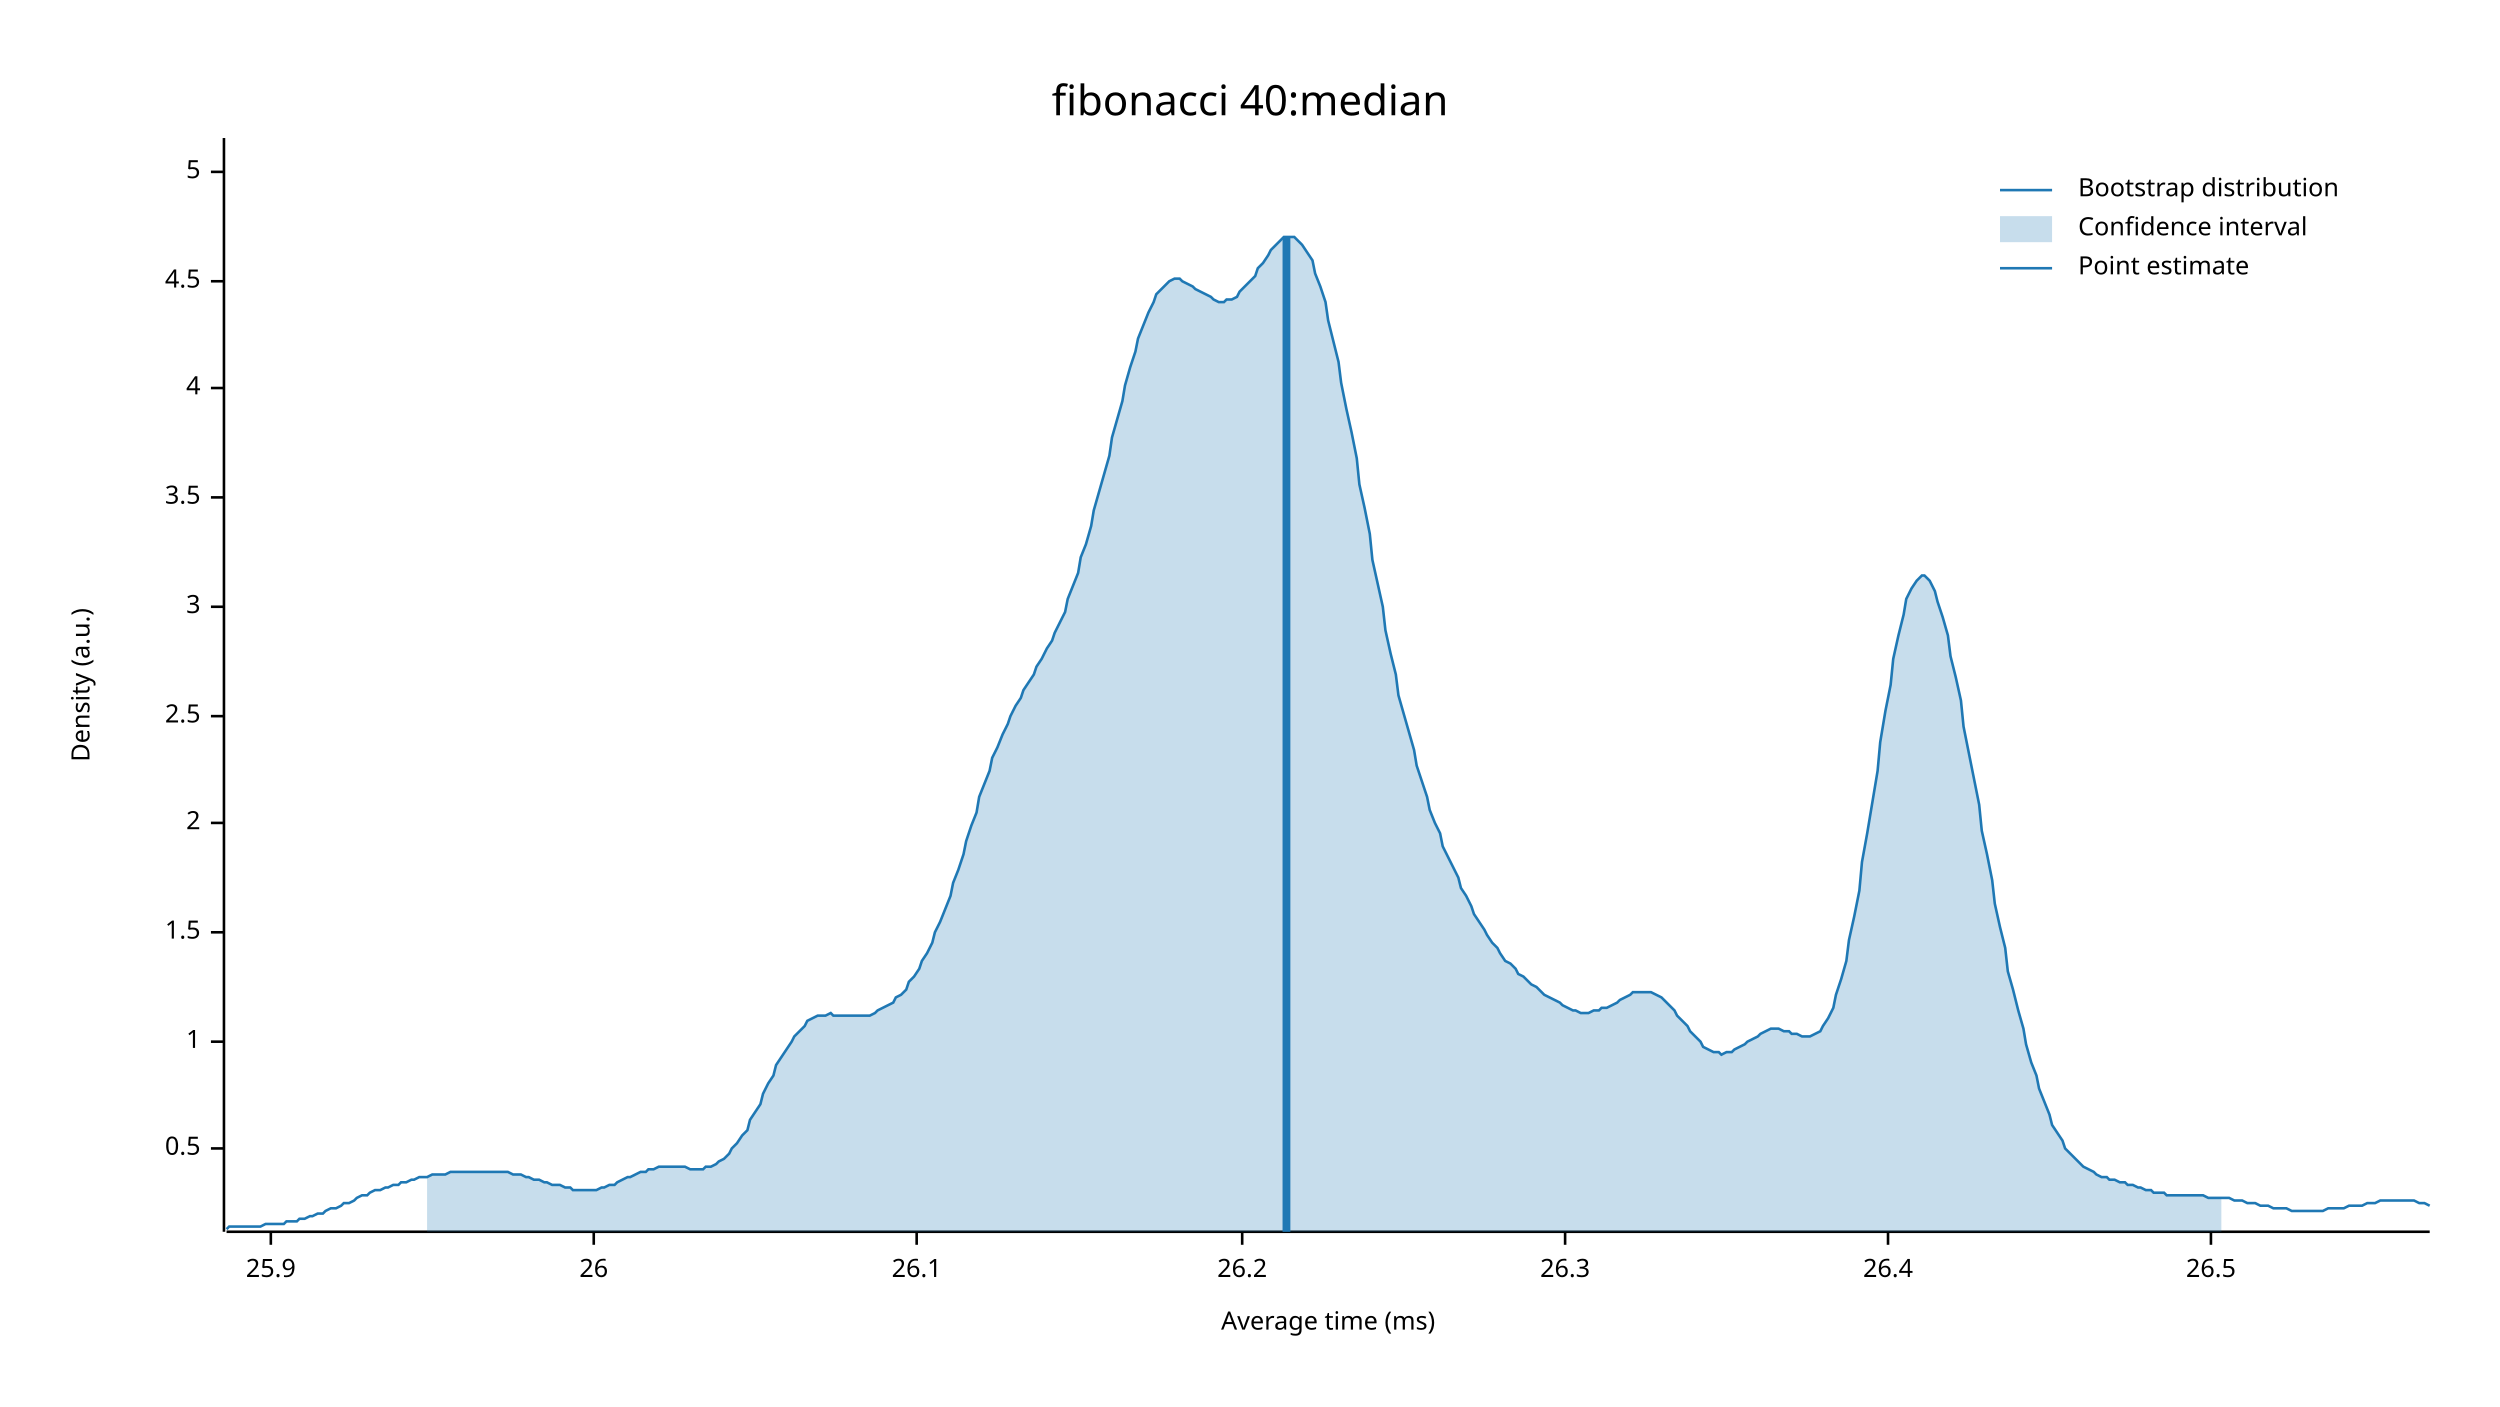
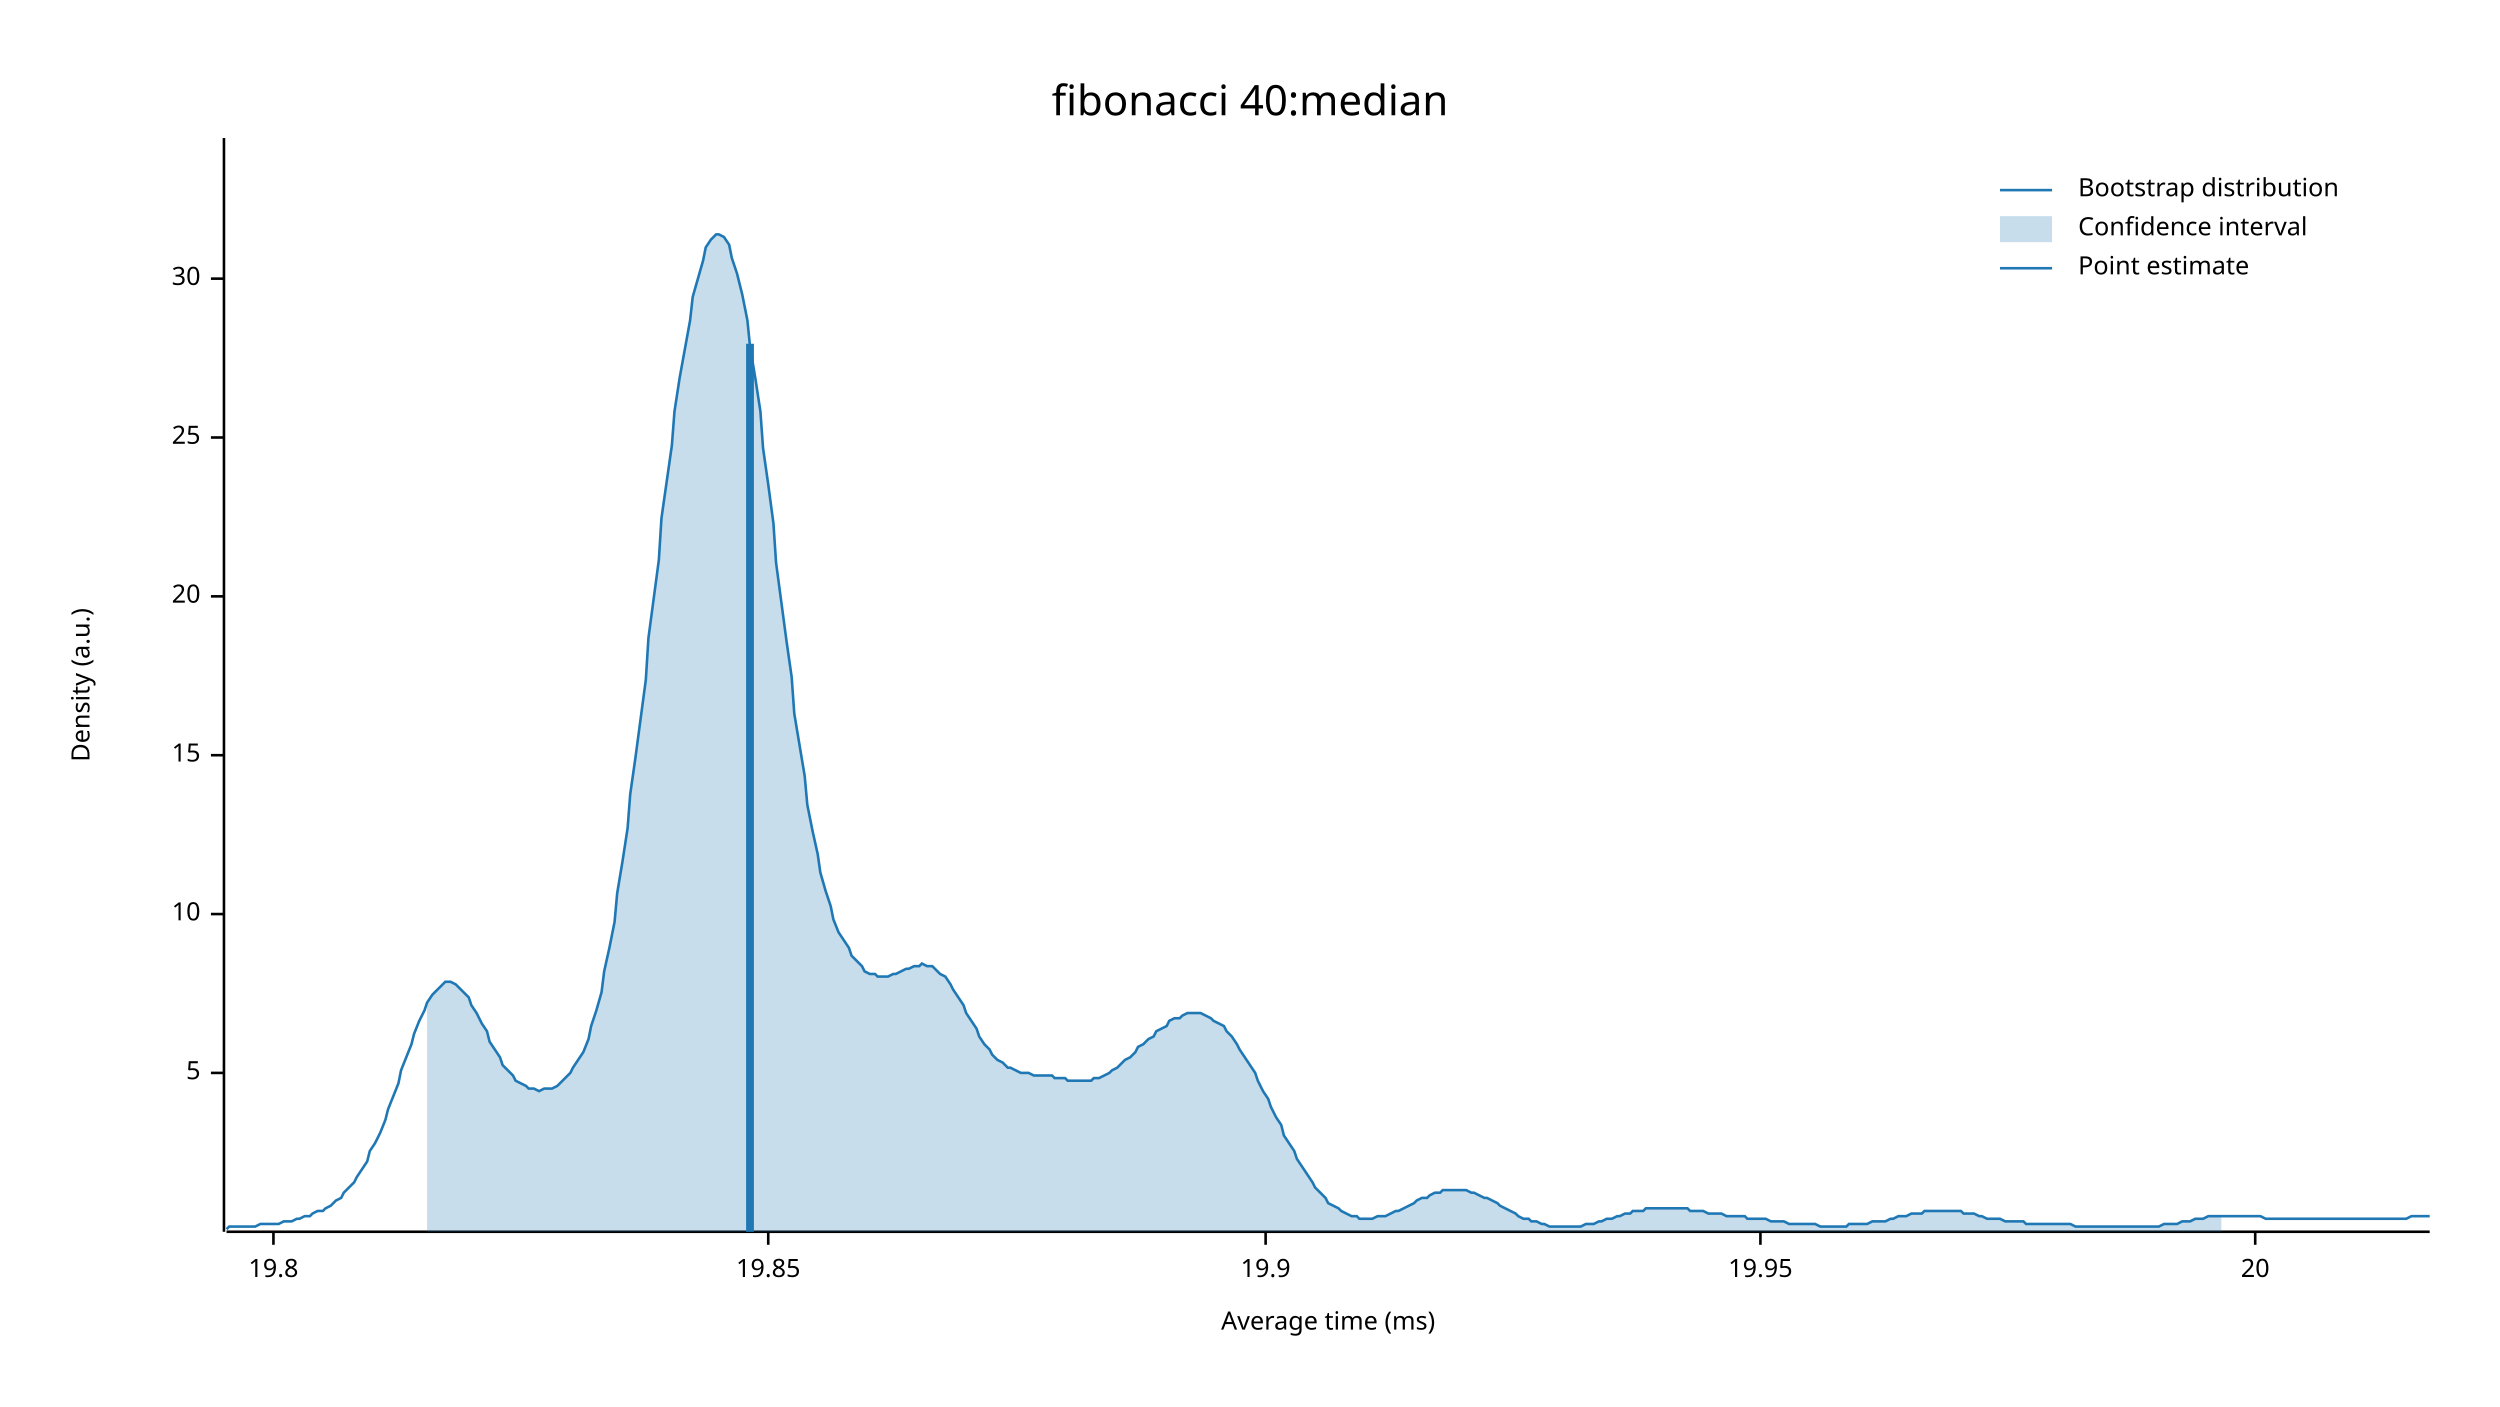
<svg xmlns="http://www.w3.org/2000/svg" width="960" height="540">
  <text x="480" y="32" dy="0.76em" text-anchor="middle" font-family="sans-serif" font-size="16.129" opacity="1" fill="#000000">
fibonacci 40:median
</text>
  <text x="27" y="263" dy="0.76em" text-anchor="middle" font-family="sans-serif" font-size="9.677" opacity="1" fill="#000000" transform="rotate(270, 27, 263)">
Density (a.u.)
</text>
  <text x="510" y="513" dy="-0.5ex" text-anchor="middle" font-family="sans-serif" font-size="9.677" opacity="1" fill="#000000">
Average time (ms)
</text>
  <polyline fill="none" opacity="1" stroke="#000000" stroke-width="1" points="86,53 86,473 " />
-   <text x="77" y="441" dy="0.5ex" text-anchor="end" font-family="sans-serif" font-size="9.677" opacity="1" fill="#000000">
- 0.5
- </text>
-   <polyline fill="none" opacity="1" stroke="#000000" stroke-width="1" points="81,441 86,441 " />
-   <text x="77" y="400" dy="0.5ex" text-anchor="end" font-family="sans-serif" font-size="9.677" opacity="1" fill="#000000">
- 1
- </text>
-   <polyline fill="none" opacity="1" stroke="#000000" stroke-width="1" points="81,400 86,400 " />
-   <text x="77" y="358" dy="0.5ex" text-anchor="end" font-family="sans-serif" font-size="9.677" opacity="1" fill="#000000">
- 1.5
- </text>
-   <polyline fill="none" opacity="1" stroke="#000000" stroke-width="1" points="81,358 86,358 " />
-   <text x="77" y="316" dy="0.5ex" text-anchor="end" font-family="sans-serif" font-size="9.677" opacity="1" fill="#000000">
- 2
- </text>
-   <polyline fill="none" opacity="1" stroke="#000000" stroke-width="1" points="81,316 86,316 " />
-   <text x="77" y="275" dy="0.5ex" text-anchor="end" font-family="sans-serif" font-size="9.677" opacity="1" fill="#000000">
- 2.5
- </text>
-   <polyline fill="none" opacity="1" stroke="#000000" stroke-width="1" points="81,275 86,275 " />
-   <text x="77" y="233" dy="0.5ex" text-anchor="end" font-family="sans-serif" font-size="9.677" opacity="1" fill="#000000">
- 3
- </text>
-   <polyline fill="none" opacity="1" stroke="#000000" stroke-width="1" points="81,233 86,233 " />
-   <text x="77" y="191" dy="0.5ex" text-anchor="end" font-family="sans-serif" font-size="9.677" opacity="1" fill="#000000">
- 3.5
- </text>
-   <polyline fill="none" opacity="1" stroke="#000000" stroke-width="1" points="81,191 86,191 " />
-   <text x="77" y="149" dy="0.5ex" text-anchor="end" font-family="sans-serif" font-size="9.677" opacity="1" fill="#000000">
- 4
- </text>
-   <polyline fill="none" opacity="1" stroke="#000000" stroke-width="1" points="81,149 86,149 " />
-   <text x="77" y="108" dy="0.5ex" text-anchor="end" font-family="sans-serif" font-size="9.677" opacity="1" fill="#000000">
- 4.5
- </text>
-   <polyline fill="none" opacity="1" stroke="#000000" stroke-width="1" points="81,108 86,108 " />
-   <text x="77" y="66" dy="0.5ex" text-anchor="end" font-family="sans-serif" font-size="9.677" opacity="1" fill="#000000">
+   <text x="77" y="412" dy="0.5ex" text-anchor="end" font-family="sans-serif" font-size="9.677" opacity="1" fill="#000000">
5
</text>
-   <polyline fill="none" opacity="1" stroke="#000000" stroke-width="1" points="81,66 86,66 " />
+   <polyline fill="none" opacity="1" stroke="#000000" stroke-width="1" points="81,412 86,412 " />
+   <text x="77" y="351" dy="0.5ex" text-anchor="end" font-family="sans-serif" font-size="9.677" opacity="1" fill="#000000">
+ 10
+ </text>
+   <polyline fill="none" opacity="1" stroke="#000000" stroke-width="1" points="81,351 86,351 " />
+   <text x="77" y="290" dy="0.5ex" text-anchor="end" font-family="sans-serif" font-size="9.677" opacity="1" fill="#000000">
+ 15
+ </text>
+   <polyline fill="none" opacity="1" stroke="#000000" stroke-width="1" points="81,290 86,290 " />
+   <text x="77" y="229" dy="0.5ex" text-anchor="end" font-family="sans-serif" font-size="9.677" opacity="1" fill="#000000">
+ 20
+ </text>
+   <polyline fill="none" opacity="1" stroke="#000000" stroke-width="1" points="81,229 86,229 " />
+   <text x="77" y="168" dy="0.5ex" text-anchor="end" font-family="sans-serif" font-size="9.677" opacity="1" fill="#000000">
+ 25
+ </text>
+   <polyline fill="none" opacity="1" stroke="#000000" stroke-width="1" points="81,168 86,168 " />
+   <text x="77" y="107" dy="0.5ex" text-anchor="end" font-family="sans-serif" font-size="9.677" opacity="1" fill="#000000">
+ 30
+ </text>
+   <polyline fill="none" opacity="1" stroke="#000000" stroke-width="1" points="81,107 86,107 " />
  <polyline fill="none" opacity="1" stroke="#000000" stroke-width="1" points="87,473 933,473 " />
-   <text x="104" y="483" dy="0.76em" text-anchor="middle" font-family="sans-serif" font-size="9.677" opacity="1" fill="#000000">
- 25.9
+   <text x="105" y="483" dy="0.76em" text-anchor="middle" font-family="sans-serif" font-size="9.677" opacity="1" fill="#000000">
+ 19.8
</text>
-   <polyline fill="none" opacity="1" stroke="#000000" stroke-width="1" points="104,473 104,478 " />
-   <text x="228" y="483" dy="0.76em" text-anchor="middle" font-family="sans-serif" font-size="9.677" opacity="1" fill="#000000">
- 26
+   <polyline fill="none" opacity="1" stroke="#000000" stroke-width="1" points="105,473 105,478 " />
+   <text x="295" y="483" dy="0.76em" text-anchor="middle" font-family="sans-serif" font-size="9.677" opacity="1" fill="#000000">
+ 19.85
</text>
-   <polyline fill="none" opacity="1" stroke="#000000" stroke-width="1" points="228,473 228,478 " />
-   <text x="352" y="483" dy="0.76em" text-anchor="middle" font-family="sans-serif" font-size="9.677" opacity="1" fill="#000000">
- 26.1
+   <polyline fill="none" opacity="1" stroke="#000000" stroke-width="1" points="295,473 295,478 " />
+   <text x="486" y="483" dy="0.76em" text-anchor="middle" font-family="sans-serif" font-size="9.677" opacity="1" fill="#000000">
+ 19.9
</text>
-   <polyline fill="none" opacity="1" stroke="#000000" stroke-width="1" points="352,473 352,478 " />
-   <text x="477" y="483" dy="0.76em" text-anchor="middle" font-family="sans-serif" font-size="9.677" opacity="1" fill="#000000">
- 26.2
+   <polyline fill="none" opacity="1" stroke="#000000" stroke-width="1" points="486,473 486,478 " />
+   <text x="676" y="483" dy="0.76em" text-anchor="middle" font-family="sans-serif" font-size="9.677" opacity="1" fill="#000000">
+ 19.95
</text>
-   <polyline fill="none" opacity="1" stroke="#000000" stroke-width="1" points="477,473 477,478 " />
-   <text x="601" y="483" dy="0.76em" text-anchor="middle" font-family="sans-serif" font-size="9.677" opacity="1" fill="#000000">
- 26.3
+   <polyline fill="none" opacity="1" stroke="#000000" stroke-width="1" points="676,473 676,478 " />
+   <text x="866" y="483" dy="0.76em" text-anchor="middle" font-family="sans-serif" font-size="9.677" opacity="1" fill="#000000">
+ 20
</text>
-   <polyline fill="none" opacity="1" stroke="#000000" stroke-width="1" points="601,473 601,478 " />
-   <text x="725" y="483" dy="0.76em" text-anchor="middle" font-family="sans-serif" font-size="9.677" opacity="1" fill="#000000">
- 26.4
- </text>
-   <polyline fill="none" opacity="1" stroke="#000000" stroke-width="1" points="725,473 725,478 " />
-   <text x="849" y="483" dy="0.76em" text-anchor="middle" font-family="sans-serif" font-size="9.677" opacity="1" fill="#000000">
- 26.5
- </text>
-   <polyline fill="none" opacity="1" stroke="#000000" stroke-width="1" points="849,473 849,478 " />
-   <polyline fill="none" opacity="1" stroke="#1F78B4" stroke-width="1" points="87,472 88,471 90,471 92,471 93,471 95,471 97,471 98,471 100,471 102,470 103,470 105,470 107,470 109,470 110,469 112,469 114,469 115,468 117,468 119,467 120,467 122,466 124,466 125,465 127,464 129,464 131,463 132,462 134,462 136,461 137,460 139,459 141,459 142,458 144,457 146,457 148,456 149,456 151,455 153,455 154,454 156,454 158,453 159,453 161,452 163,452 164,452 166,451 168,451 170,451 171,451 173,450 175,450 176,450 178,450 180,450 181,450 183,450 185,450 187,450 188,450 190,450 192,450 193,450 195,450 197,451 198,451 200,451 202,452 203,452 205,453 207,453 209,454 210,454 212,455 214,455 215,455 217,456 219,456 220,457 222,457 224,457 226,457 227,457 229,457 231,456 232,456 234,455 236,455 237,454 239,453 241,452 242,452 244,451 246,450 248,450 249,449 251,449 253,448 254,448 256,448 258,448 259,448 261,448 263,448 265,449 266,449 268,449 270,449 271,448 273,448 275,447 276,446 278,445 280,443 281,441 283,439 285,436 287,434 288,430 290,427 292,424 293,420 295,416 297,413 298,409 300,406 302,403 304,400 305,398 307,396 309,394 310,392 312,391 314,390 315,390 317,390 319,389 320,390 322,390 324,390 326,390 327,390 329,390 331,390 332,390 334,390 336,389 337,388 339,387 341,386 343,385 344,383 346,382 348,380 349,377 351,375 353,372 354,369 356,366 358,362 359,358 361,354 363,349 365,344 366,339 368,334 370,328 371,323 373,317 375,312 376,306 378,301 380,296 381,291 383,287 385,282 387,278 388,275 390,271 392,268 393,265 395,262 397,259 398,256 400,253 402,249 404,246 405,243 407,239 409,235 410,230 412,225 414,220 415,214 417,209 419,202 420,196 422,189 424,182 426,175 427,168 429,161 431,154 432,148 434,141 436,135 437,130 439,125 441,120 443,116 444,113 446,111 448,109 449,108 451,107 453,107 454,108 456,109 458,110 459,111 461,112 463,113 465,114 466,115 468,116 470,116 471,115 473,115 475,114 476,112 478,110 480,108 482,106 483,103 485,101 487,98 488,96 490,94 492,92 493,91 495,91 497,91 498,92 500,94 502,97 504,100 505,105 507,110 509,116 510,123 512,131 514,139 515,147 517,157 519,166 521,176 522,186 524,195 526,205 527,215 529,224 531,233 532,242 534,251 536,259 537,267 539,274 541,281 543,288 544,294 546,300 548,306 549,311 551,316 553,320 554,325 556,329 558,333 560,337 561,341 563,344 565,348 566,351 568,354 570,357 571,359 573,362 575,364 576,366 578,369 580,370 582,372 583,374 585,375 587,377 588,378 590,379 592,381 593,382 595,383 597,384 599,385 600,386 602,387 604,388 605,388 607,389 609,389 610,389 612,388 614,388 615,387 617,387 619,386 621,385 622,384 624,383 626,382 627,381 629,381 631,381 632,381 634,381 636,382 638,383 639,384 641,386 643,388 644,390 646,392 648,394 649,396 651,398 653,400 654,402 656,403 658,404 660,404 661,405 663,404 665,404 666,403 668,402 670,401 671,400 673,399 675,398 676,397 678,396 680,395 682,395 683,395 685,396 687,396 688,397 690,397 692,398 693,398 695,398 697,397 699,396 700,394 702,391 704,387 705,382 707,376 709,369 710,361 712,352 714,342 715,331 717,320 719,308 721,296 722,285 724,273 726,263 727,253 729,244 731,236 732,230 734,226 736,223 738,221 739,221 741,223 743,227 744,231 746,237 748,244 749,252 751,260 753,269 754,279 756,289 758,299 760,309 761,319 763,328 765,338 766,347 768,356 770,364 771,373 773,380 775,388 777,395 778,401 780,408 782,413 783,418 785,423 787,428 788,432 790,435 792,438 793,441 795,443 797,445 799,447 800,448 802,449 804,450 805,451 807,452 809,452 810,453 812,453 814,454 816,454 817,455 819,455 821,456 822,456 824,457 826,457 827,458 829,458 831,458 832,459 834,459 836,459 838,459 839,459 841,459 843,459 844,459 846,459 848,460 849,460 851,460 853,460 855,460 856,460 858,461 860,461 861,461 863,462 865,462 866,462 868,463 870,463 871,463 873,464 875,464 877,464 878,464 880,465 882,465 883,465 885,465 887,465 888,465 890,465 892,465 894,464 895,464 897,464 899,464 900,464 902,463 904,463 905,463 907,463 909,462 910,462 912,462 914,461 916,461 917,461 919,461 921,461 922,461 924,461 926,461 927,461 929,462 931,462 933,463 " />
-   <polygon opacity="0.25" fill="#1F78B4" points="164,452 166,451 168,451 170,451 171,451 173,450 175,450 176,450 178,450 180,450 181,450 183,450 185,450 187,450 188,450 190,450 192,450 193,450 195,450 197,451 198,451 200,451 202,452 203,452 205,453 207,453 209,454 210,454 212,455 214,455 215,455 217,456 219,456 220,457 222,457 224,457 226,457 227,457 229,457 231,456 232,456 234,455 236,455 237,454 239,453 241,452 242,452 244,451 246,450 248,450 249,449 251,449 253,448 254,448 256,448 258,448 259,448 261,448 263,448 265,449 266,449 268,449 270,449 271,448 273,448 275,447 276,446 278,445 280,443 281,441 283,439 285,436 287,434 288,430 290,427 292,424 293,420 295,416 297,413 298,409 300,406 302,403 304,400 305,398 307,396 309,394 310,392 312,391 314,390 315,390 317,390 319,389 320,390 322,390 324,390 326,390 327,390 329,390 331,390 332,390 334,390 336,389 337,388 339,387 341,386 343,385 344,383 346,382 348,380 349,377 351,375 353,372 354,369 356,366 358,362 359,358 361,354 363,349 365,344 366,339 368,334 370,328 371,323 373,317 375,312 376,306 378,301 380,296 381,291 383,287 385,282 387,278 388,275 390,271 392,268 393,265 395,262 397,259 398,256 400,253 402,249 404,246 405,243 407,239 409,235 410,230 412,225 414,220 415,214 417,209 419,202 420,196 422,189 424,182 426,175 427,168 429,161 431,154 432,148 434,141 436,135 437,130 439,125 441,120 443,116 444,113 446,111 448,109 449,108 451,107 453,107 454,108 456,109 458,110 459,111 461,112 463,113 465,114 466,115 468,116 470,116 471,115 473,115 475,114 476,112 478,110 480,108 482,106 483,103 485,101 487,98 488,96 490,94 492,92 493,91 495,91 497,91 498,92 500,94 502,97 504,100 505,105 507,110 509,116 510,123 512,131 514,139 515,147 517,157 519,166 521,176 522,186 524,195 526,205 527,215 529,224 531,233 532,242 534,251 536,259 537,267 539,274 541,281 543,288 544,294 546,300 548,306 549,311 551,316 553,320 554,325 556,329 558,333 560,337 561,341 563,344 565,348 566,351 568,354 570,357 571,359 573,362 575,364 576,366 578,369 580,370 582,372 583,374 585,375 587,377 588,378 590,379 592,381 593,382 595,383 597,384 599,385 600,386 602,387 604,388 605,388 607,389 609,389 610,389 612,388 614,388 615,387 617,387 619,386 621,385 622,384 624,383 626,382 627,381 629,381 631,381 632,381 634,381 636,382 638,383 639,384 641,386 643,388 644,390 646,392 648,394 649,396 651,398 653,400 654,402 656,403 658,404 660,404 661,405 663,404 665,404 666,403 668,402 670,401 671,400 673,399 675,398 676,397 678,396 680,395 682,395 683,395 685,396 687,396 688,397 690,397 692,398 693,398 695,398 697,397 699,396 700,394 702,391 704,387 705,382 707,376 709,369 710,361 712,352 714,342 715,331 717,320 719,308 721,296 722,285 724,273 726,263 727,253 729,244 731,236 732,230 734,226 736,223 738,221 739,221 741,223 743,227 744,231 746,237 748,244 749,252 751,260 753,269 754,279 756,289 758,299 760,309 761,319 763,328 765,338 766,347 768,356 770,364 771,373 773,380 775,388 777,395 778,401 780,408 782,413 783,418 785,423 787,428 788,432 790,435 792,438 793,441 795,443 797,445 799,447 800,448 802,449 804,450 805,451 807,452 809,452 810,453 812,453 814,454 816,454 817,455 819,455 821,456 822,456 824,457 826,457 827,458 829,458 831,458 832,459 834,459 836,459 838,459 839,459 841,459 843,459 844,459 846,459 848,460 849,460 851,460 853,460 853,473 164,473 " />
-   <polyline fill="none" opacity="1" stroke="#1F78B4" stroke-width="3" points="494,473 494,91 " />
+   <polyline fill="none" opacity="1" stroke="#000000" stroke-width="1" points="866,473 866,478 " />
+   <polyline fill="none" opacity="1" stroke="#1F78B4" stroke-width="1" points="87,472 88,471 90,471 92,471 93,471 95,471 97,471 98,471 100,470 102,470 103,470 105,470 107,470 109,469 110,469 112,469 114,468 115,468 117,467 119,467 120,466 122,465 124,465 125,464 127,463 129,461 131,460 132,458 134,456 136,454 137,452 139,449 141,446 142,442 144,439 146,435 148,430 149,426 151,421 153,416 154,411 156,406 158,401 159,397 161,392 163,388 164,385 166,382 168,380 170,378 171,377 173,377 175,378 176,379 178,381 180,383 181,386 183,389 185,393 187,396 188,400 190,403 192,406 193,409 195,411 197,413 198,415 200,416 202,417 203,418 205,418 207,419 209,418 210,418 212,418 214,417 215,416 217,414 219,412 220,410 222,407 224,404 226,399 227,394 229,388 231,381 232,373 234,364 236,354 237,343 239,331 241,318 242,305 244,291 246,276 248,261 249,245 251,230 253,215 254,199 256,185 258,171 259,158 261,145 263,134 265,123 266,114 268,107 270,100 271,95 273,92 275,90 276,90 278,91 280,94 281,99 283,105 285,113 287,123 288,133 290,145 292,158 293,172 295,186 297,201 298,216 300,231 302,246 304,260 305,274 307,286 309,298 310,309 312,319 314,328 315,335 317,342 319,348 320,353 322,358 324,361 326,364 327,367 329,369 331,371 332,373 334,374 336,374 337,375 339,375 341,375 343,374 344,374 346,373 348,372 349,372 351,371 353,371 354,370 356,371 358,371 359,372 361,374 363,375 365,378 366,380 368,383 370,386 371,389 373,392 375,395 376,398 378,401 380,403 381,405 383,407 385,408 387,410 388,410 390,411 392,412 393,412 395,412 397,413 398,413 400,413 402,413 404,413 405,414 407,414 409,414 410,415 412,415 414,415 415,415 417,415 419,415 420,414 422,414 424,413 426,412 427,411 429,410 431,408 432,407 434,406 436,404 437,402 439,401 441,399 443,398 444,396 446,395 448,394 449,392 451,391 453,391 454,390 456,389 458,389 459,389 461,389 463,390 465,391 466,392 468,393 470,394 471,396 473,398 475,401 476,403 478,406 480,409 482,412 483,415 485,419 487,422 488,425 490,429 492,432 493,436 495,439 497,442 498,445 500,448 502,451 504,454 505,456 507,458 509,460 510,462 512,463 514,464 515,465 517,466 519,467 521,467 522,468 524,468 526,468 527,468 529,467 531,467 532,467 534,466 536,465 537,465 539,464 541,463 543,462 544,461 546,460 548,460 549,459 551,458 553,458 554,457 556,457 558,457 560,457 561,457 563,457 565,458 566,458 568,459 570,460 571,460 573,461 575,462 576,463 578,464 580,465 582,466 583,467 585,468 587,468 588,469 590,469 592,470 593,470 595,471 597,471 599,471 600,471 602,471 604,471 605,471 607,471 609,470 610,470 612,470 614,469 615,469 617,468 619,468 621,467 622,467 624,466 626,466 627,465 629,465 631,465 632,464 634,464 636,464 638,464 639,464 641,464 643,464 644,464 646,464 648,464 649,465 651,465 653,465 654,465 656,466 658,466 660,466 661,466 663,467 665,467 666,467 668,467 670,467 671,468 673,468 675,468 676,468 678,468 680,469 682,469 683,469 685,469 687,470 688,470 690,470 692,470 693,470 695,470 697,470 699,471 700,471 702,471 704,471 705,471 707,471 709,471 710,470 712,470 714,470 715,470 717,470 719,469 721,469 722,469 724,469 726,468 727,468 729,467 731,467 732,467 734,466 736,466 738,466 739,465 741,465 743,465 744,465 746,465 748,465 749,465 751,465 753,465 754,466 756,466 758,466 760,467 761,467 763,468 765,468 766,468 768,468 770,469 771,469 773,469 775,469 777,469 778,470 780,470 782,470 783,470 785,470 787,470 788,470 790,470 792,470 793,470 795,470 797,471 799,471 800,471 802,471 804,471 805,471 807,471 809,471 810,471 812,471 814,471 816,471 817,471 819,471 821,471 822,471 824,471 826,471 827,471 829,471 831,470 832,470 834,470 836,470 838,469 839,469 841,469 843,468 844,468 846,468 848,467 849,467 851,467 853,467 855,467 856,467 858,467 860,467 861,467 863,467 865,467 866,467 868,467 870,468 871,468 873,468 875,468 877,468 878,468 880,468 882,468 883,468 885,468 887,468 888,468 890,468 892,468 894,468 895,468 897,468 899,468 900,468 902,468 904,468 905,468 907,468 909,468 910,468 912,468 914,468 916,468 917,468 919,468 921,468 922,468 924,468 926,467 927,467 929,467 931,467 933,467 " />
+   <polygon opacity="0.25" fill="#1F78B4" points="164,385 166,382 168,380 170,378 171,377 173,377 175,378 176,379 178,381 180,383 181,386 183,389 185,393 187,396 188,400 190,403 192,406 193,409 195,411 197,413 198,415 200,416 202,417 203,418 205,418 207,419 209,418 210,418 212,418 214,417 215,416 217,414 219,412 220,410 222,407 224,404 226,399 227,394 229,388 231,381 232,373 234,364 236,354 237,343 239,331 241,318 242,305 244,291 246,276 248,261 249,245 251,230 253,215 254,199 256,185 258,171 259,158 261,145 263,134 265,123 266,114 268,107 270,100 271,95 273,92 275,90 276,90 278,91 280,94 281,99 283,105 285,113 287,123 288,133 290,145 292,158 293,172 295,186 297,201 298,216 300,231 302,246 304,260 305,274 307,286 309,298 310,309 312,319 314,328 315,335 317,342 319,348 320,353 322,358 324,361 326,364 327,367 329,369 331,371 332,373 334,374 336,374 337,375 339,375 341,375 343,374 344,374 346,373 348,372 349,372 351,371 353,371 354,370 356,371 358,371 359,372 361,374 363,375 365,378 366,380 368,383 370,386 371,389 373,392 375,395 376,398 378,401 380,403 381,405 383,407 385,408 387,410 388,410 390,411 392,412 393,412 395,412 397,413 398,413 400,413 402,413 404,413 405,414 407,414 409,414 410,415 412,415 414,415 415,415 417,415 419,415 420,414 422,414 424,413 426,412 427,411 429,410 431,408 432,407 434,406 436,404 437,402 439,401 441,399 443,398 444,396 446,395 448,394 449,392 451,391 453,391 454,390 456,389 458,389 459,389 461,389 463,390 465,391 466,392 468,393 470,394 471,396 473,398 475,401 476,403 478,406 480,409 482,412 483,415 485,419 487,422 488,425 490,429 492,432 493,436 495,439 497,442 498,445 500,448 502,451 504,454 505,456 507,458 509,460 510,462 512,463 514,464 515,465 517,466 519,467 521,467 522,468 524,468 526,468 527,468 529,467 531,467 532,467 534,466 536,465 537,465 539,464 541,463 543,462 544,461 546,460 548,460 549,459 551,458 553,458 554,457 556,457 558,457 560,457 561,457 563,457 565,458 566,458 568,459 570,460 571,460 573,461 575,462 576,463 578,464 580,465 582,466 583,467 585,468 587,468 588,469 590,469 592,470 593,470 595,471 597,471 599,471 600,471 602,471 604,471 605,471 607,471 609,470 610,470 612,470 614,469 615,469 617,468 619,468 621,467 622,467 624,466 626,466 627,465 629,465 631,465 632,464 634,464 636,464 638,464 639,464 641,464 643,464 644,464 646,464 648,464 649,465 651,465 653,465 654,465 656,466 658,466 660,466 661,466 663,467 665,467 666,467 668,467 670,467 671,468 673,468 675,468 676,468 678,468 680,469 682,469 683,469 685,469 687,470 688,470 690,470 692,470 693,470 695,470 697,470 699,471 700,471 702,471 704,471 705,471 707,471 709,471 710,470 712,470 714,470 715,470 717,470 719,469 721,469 722,469 724,469 726,468 727,468 729,467 731,467 732,467 734,466 736,466 738,466 739,465 741,465 743,465 744,465 746,465 748,465 749,465 751,465 753,465 754,466 756,466 758,466 760,467 761,467 763,468 765,468 766,468 768,468 770,469 771,469 773,469 775,469 777,469 778,470 780,470 782,470 783,470 785,470 787,470 788,470 790,470 792,470 793,470 795,470 797,471 799,471 800,471 802,471 804,471 805,471 807,471 809,471 810,471 812,471 814,471 816,471 817,471 819,471 821,471 822,471 824,471 826,471 827,471 829,471 831,470 832,470 834,470 836,470 838,469 839,469 841,469 843,468 844,468 846,468 848,467 849,467 851,467 853,467 853,473 164,473 " />
+   <polyline fill="none" opacity="1" stroke="#1F78B4" stroke-width="3" points="288,473 288,132 " />
  <text x="798" y="68" dy="0.76em" text-anchor="start" font-family="sans-serif" font-size="9.677" opacity="1" fill="#000000">
Bootstrap distribution
</text>
  <text x="798" y="83" dy="0.76em" text-anchor="start" font-family="sans-serif" font-size="9.677" opacity="1" fill="#000000">
Confidence interval
</text>
  <text x="798" y="98" dy="0.76em" text-anchor="start" font-family="sans-serif" font-size="9.677" opacity="1" fill="#000000">
Point estimate
</text>
  <polyline fill="none" opacity="1" stroke="#1F78B4" stroke-width="1" points="768,73 788,73 " />
  <rect x="768" y="83" width="20" height="10" opacity="0.25" fill="#1F78B4" stroke="none" />
  <polyline fill="none" opacity="1" stroke="#1F78B4" stroke-width="1" points="768,103 788,103 " />
</svg>
